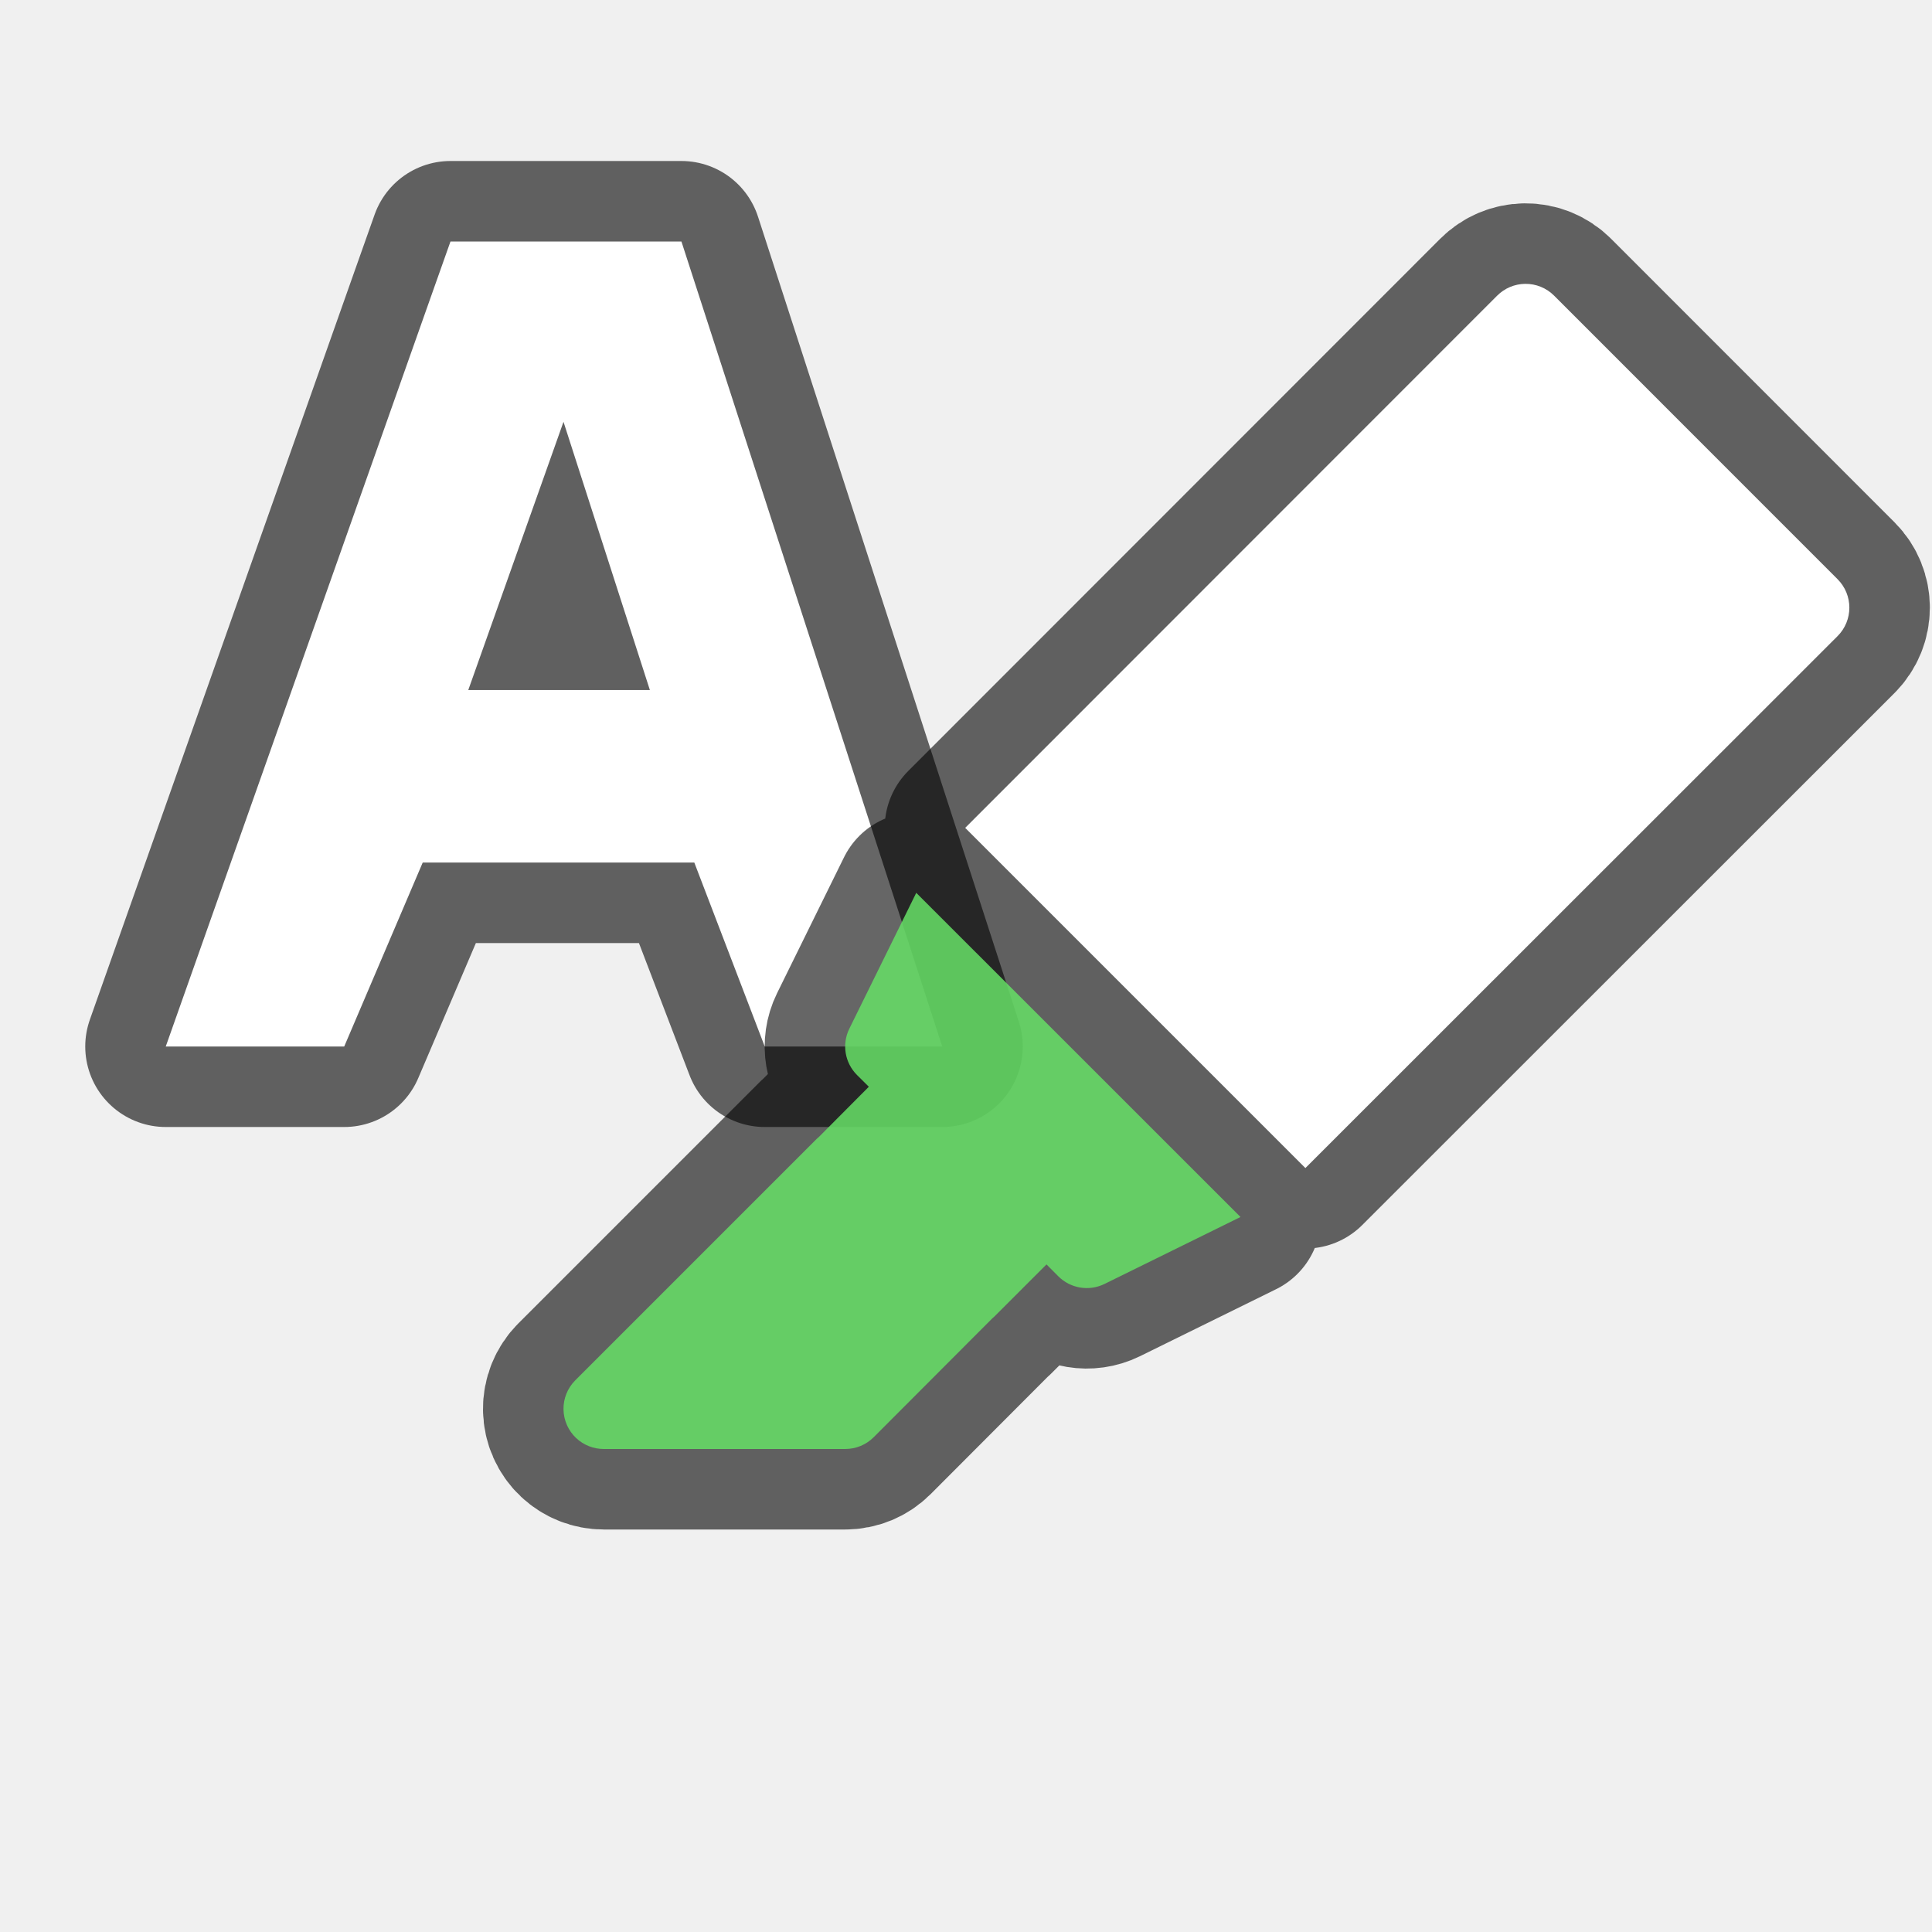
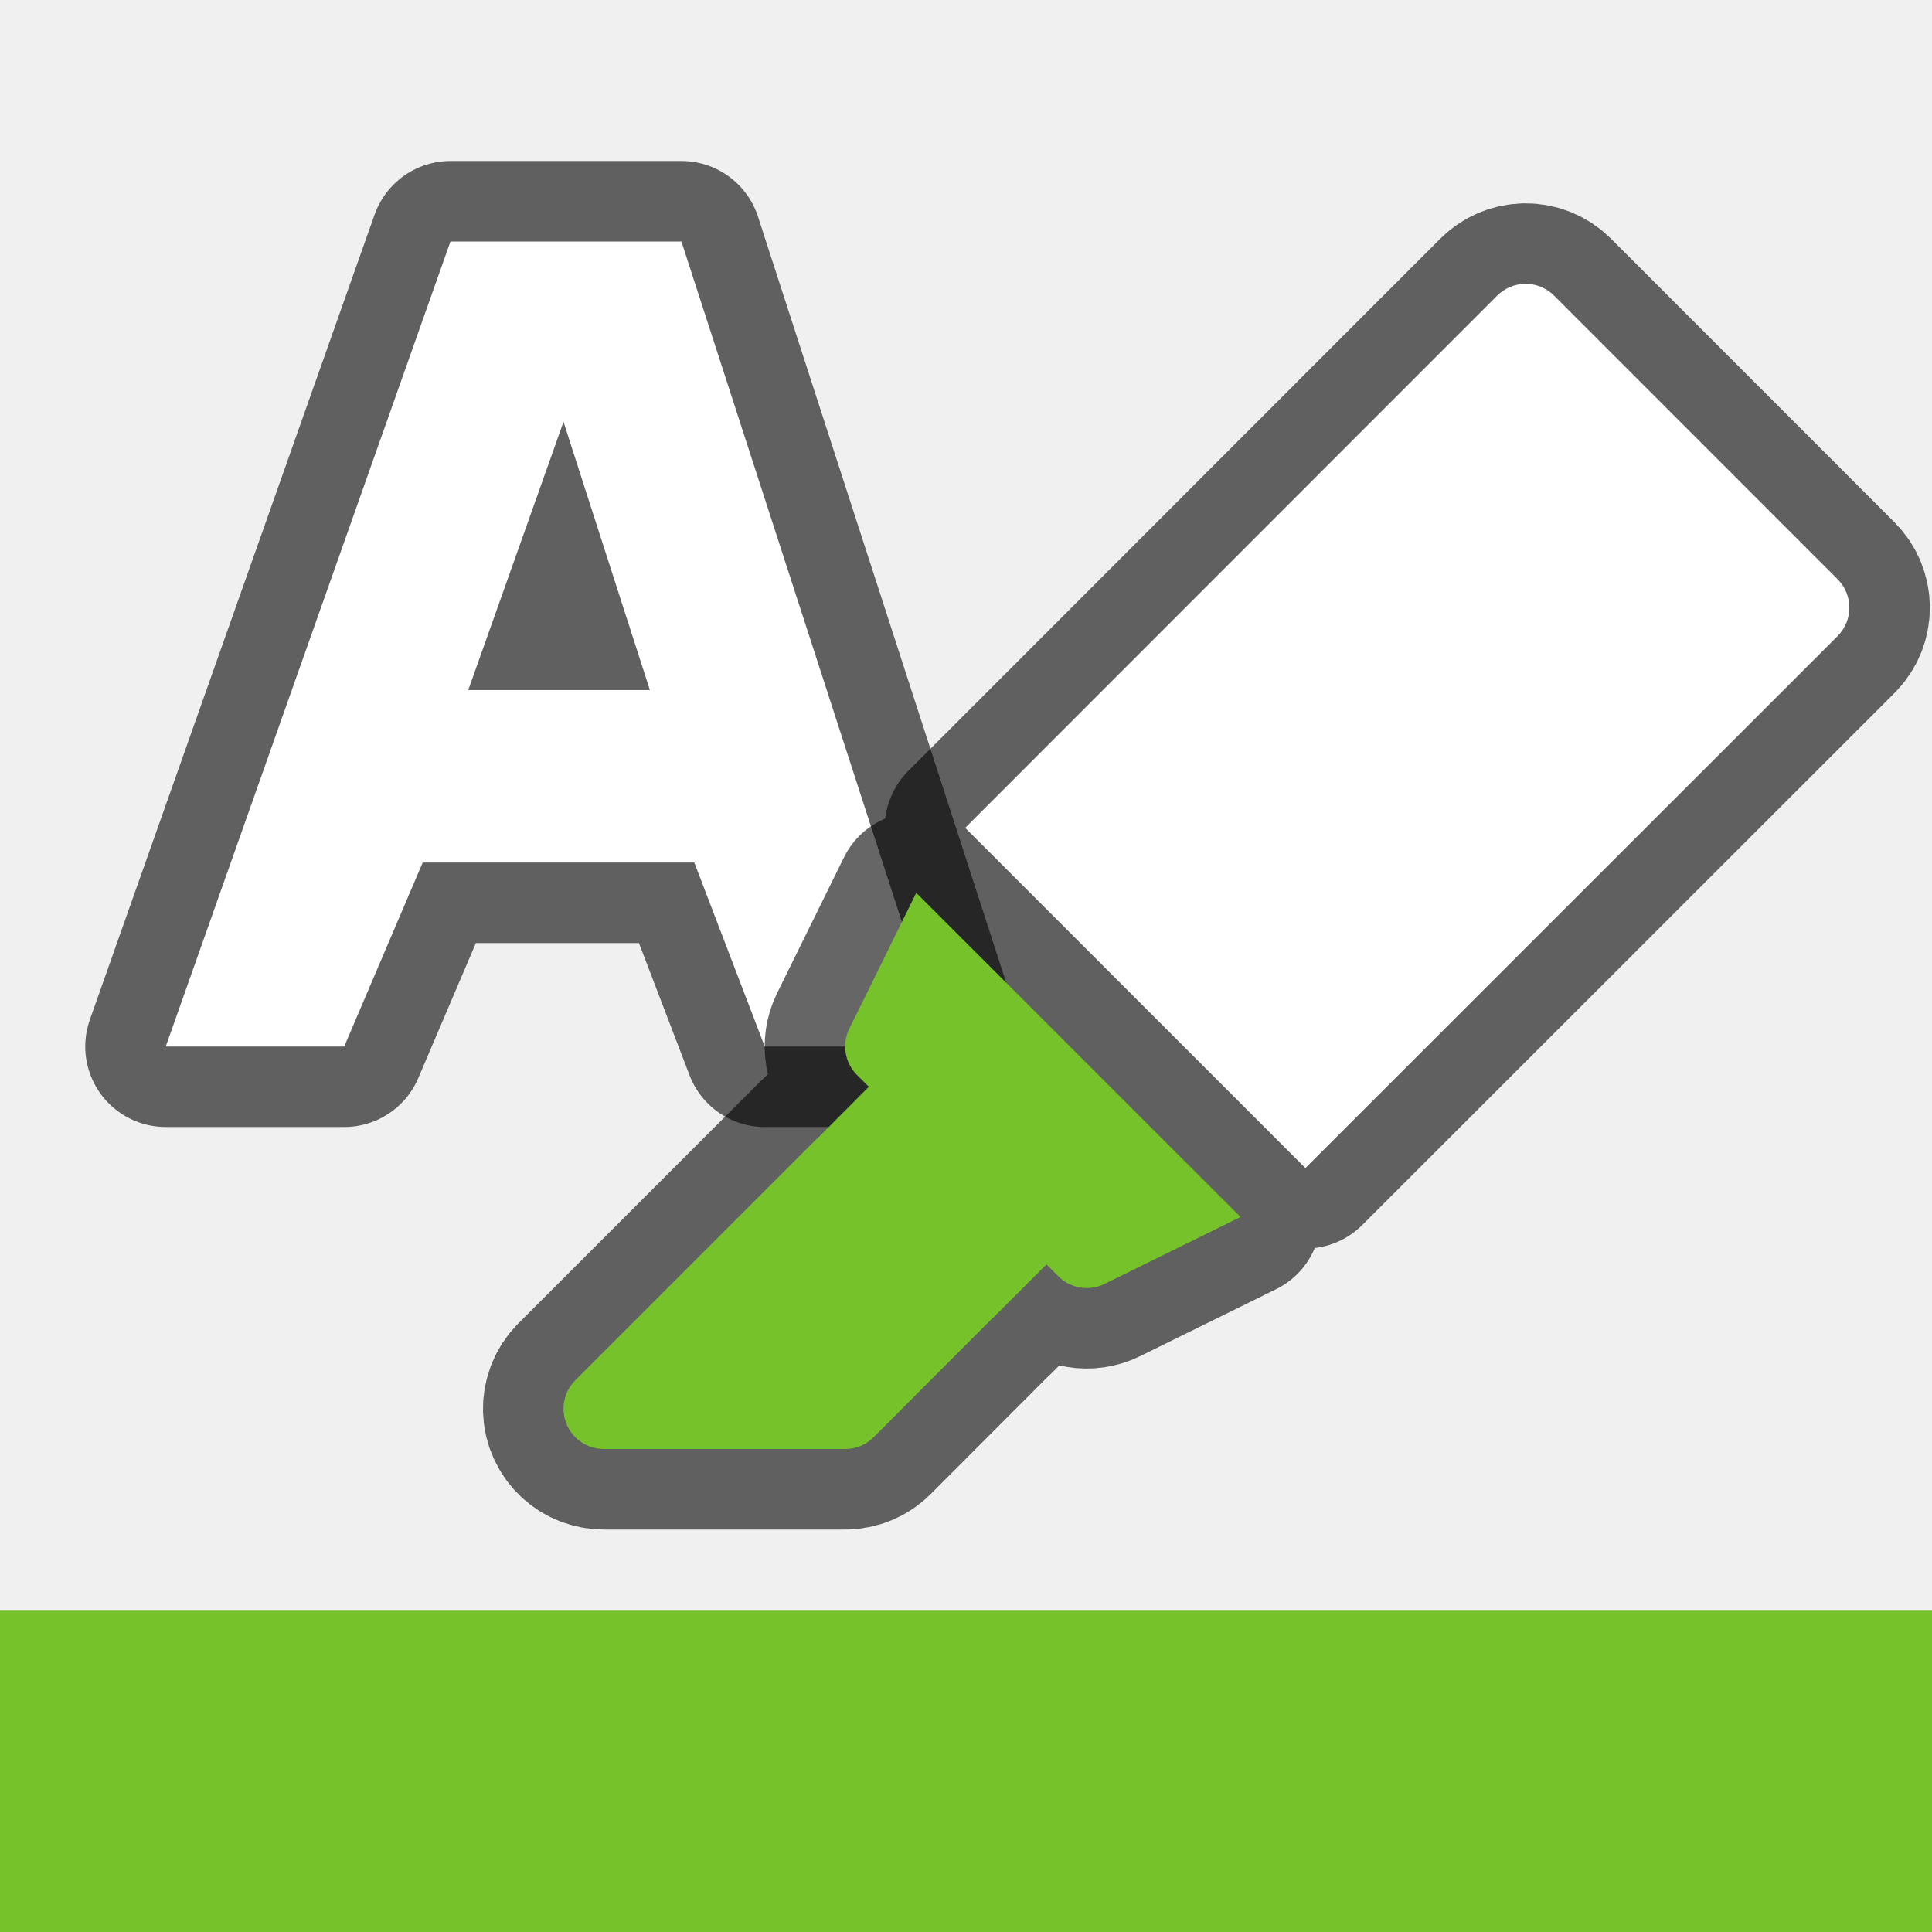
<svg xmlns="http://www.w3.org/2000/svg" viewBox="0 0 24 24">
  <path d="M5.596 3l-.236.666L2.059 13h2.217l.975-2.285h3.374L9.5 13h2.205L8.465 3H6.754zM7 5.24L5.817 8.572h2.256z" style="line-height:normal;font-variant-ligatures:normal;font-variant-position:normal;font-variant-caps:normal;font-variant-numeric:normal;font-variant-alternates:normal;font-feature-settings:normal;text-indent:0;text-align:start;text-decoration-line:none;text-decoration-style:solid;text-decoration-color:#000;text-transform:none;text-orientation:mixed;white-space:normal;shape-padding:0;isolation:auto;mix-blend-mode:normal;solid-color:#000;solid-opacity:1" color="#000" font-weight="400" font-family="sans-serif" overflow="visible" opacity=".6" fill-rule="evenodd" stroke="#000" stroke-width="2" stroke-linejoin="round" />
  <path style="line-height:normal;font-variant-ligatures:normal;font-variant-position:normal;font-variant-caps:normal;font-variant-numeric:normal;font-variant-alternates:normal;font-feature-settings:normal;text-indent:0;text-align:start;text-decoration-line:none;text-decoration-style:solid;text-decoration-color:#000;text-transform:none;text-orientation:mixed;white-space:normal;shape-padding:0;isolation:auto;mix-blend-mode:normal;solid-color:#000;solid-opacity:1" d="M5.596 3l-.236.666L2.059 13h2.217l.975-2.285h3.374L9.5 13h2.205L8.465 3H6.754zM7 5.24L5.817 8.572h2.256z" color="#000" font-weight="400" font-family="sans-serif" overflow="visible" fill="#fff" fill-rule="evenodd" />
  <path style="line-height:normal;font-variant-ligatures:normal;font-variant-position:normal;font-variant-caps:normal;font-variant-numeric:normal;font-variant-alternates:normal;font-feature-settings:normal;text-indent:0;text-align:start;text-decoration-line:none;text-decoration-style:solid;text-decoration-color:#000;text-transform:none;text-orientation:mixed;white-space:normal;shape-padding:0;isolation:auto;mix-blend-mode:normal;solid-color:#000;solid-opacity:1" d="M7.158 17.865A.5.5 0 007.5 18h3a.5.5 0 00.353-.146l1.474-1.477a.5.5 0 00.026-.023l.647-.647.146.147a.5.5 0 00.574.096l1.69-.832-4.028-4.027-.832 1.689a.5.5 0 00.096.574l.147.146-.62.623a.5.5 0 00-.027.024l-3 3a.5.5 0 00.012.718zm9.058-3.355l6.611-6.608a.5.5 0 000-.707l-3.521-3.522a.5.5 0 00-.36-.147.5.5 0 00-.348.147l-6.608 6.611z" color="#000" font-weight="400" font-family="sans-serif" overflow="visible" opacity=".6" stroke="#000" stroke-width="2" stroke-linejoin="round" />
  <path style="line-height:normal;font-variant-ligatures:normal;font-variant-position:normal;font-variant-caps:normal;font-variant-numeric:normal;font-variant-alternates:normal;font-feature-settings:normal;text-indent:0;text-align:start;text-decoration-line:none;text-decoration-style:solid;text-decoration-color:#000;text-transform:none;text-orientation:mixed;white-space:normal;shape-padding:0;isolation:auto;mix-blend-mode:normal;solid-color:#000;solid-opacity:1" d="M16.216 14.51l6.611-6.608a.5.5 0 000-.707l-3.521-3.522a.5.5 0 00-.36-.147.5.5 0 00-.348.147l-6.608 6.611z" color="#000" font-weight="400" font-family="sans-serif" overflow="visible" fill="#fff" />
-   <path style="line-height:normal;font-variant-ligatures:normal;font-variant-position:normal;font-variant-caps:normal;font-variant-numeric:normal;font-variant-alternates:normal;font-feature-settings:normal;text-indent:0;text-align:start;text-decoration-line:none;text-decoration-style:solid;text-decoration-color:#000;text-transform:none;text-orientation:mixed;white-space:normal;shape-padding:0;isolation:auto;mix-blend-mode:normal;solid-color:#000;solid-opacity:1" d="M7.158 17.865A.5.5 0 007.5 18h3a.5.5 0 00.353-.146l1.474-1.477a.5.5 0 00.026-.023l.647-.647.146.147a.5.5 0 00.574.096l1.69-.832-4.028-4.027-.832 1.689a.5.5 0 00.096.574l.147.146-.62.623a.5.5 0 00-.027.024l-3 3a.5.5 0 00.012.718z" color="#000" font-weight="400" font-family="sans-serif" overflow="visible" fill="#6d6" fill-opacity=".867" />
+   <path style="line-height:normal;font-variant-ligatures:normal;font-variant-position:normal;font-variant-caps:normal;font-variant-numeric:normal;font-variant-alternates:normal;font-feature-settings:normal;text-indent:0;text-align:start;text-decoration-line:none;text-decoration-style:solid;text-decoration-color:#000;text-transform:none;text-orientation:mixed;white-space:normal;shape-padding:0;isolation:auto;mix-blend-mode:normal;solid-color:#000;solid-opacity:1" d="M7.158 17.865A.5.5 0 007.5 18h3a.5.5 0 00.353-.146l1.474-1.477a.5.5 0 00.026-.023l.647-.647.146.147a.5.5 0 00.574.096l1.69-.832-4.028-4.027-.832 1.689a.5.5 0 00.096.574l.147.146-.62.623a.5.5 0 00-.027.024l-3 3a.5.5 0 00.012.718z" color="#000" font-weight="400" font-family="sans-serif" overflow="visible" fill="#76c22b" />
+   <path fill="#76c22b" fill-rule="evenodd" d="M0 20h24v4H0z" />
</svg>
